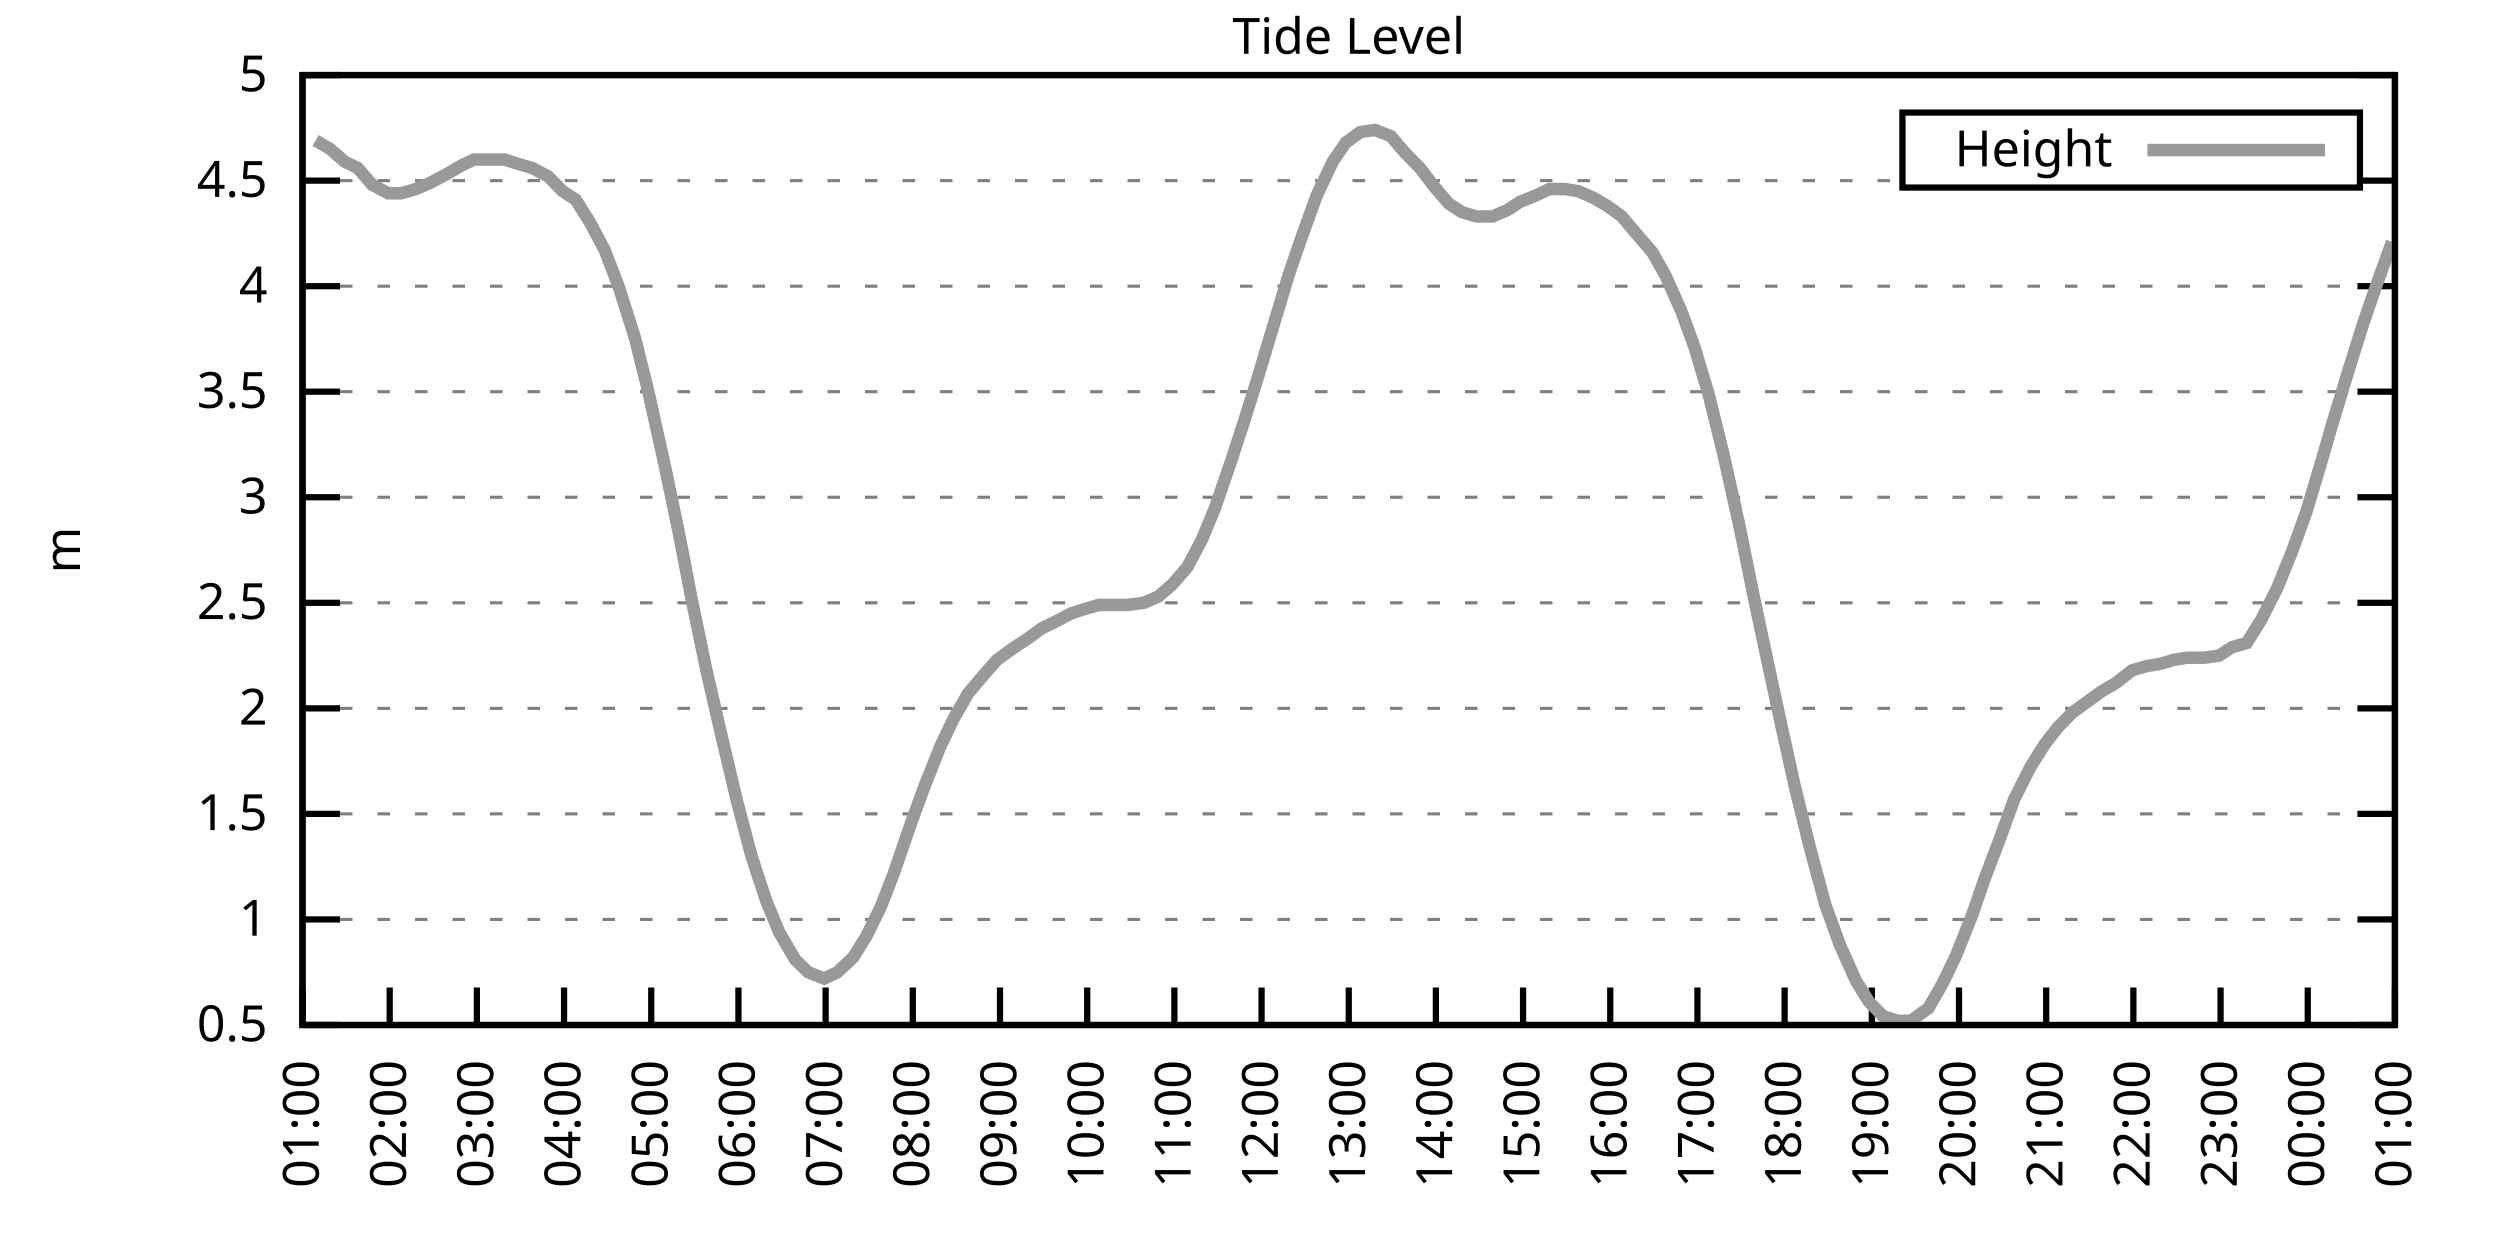
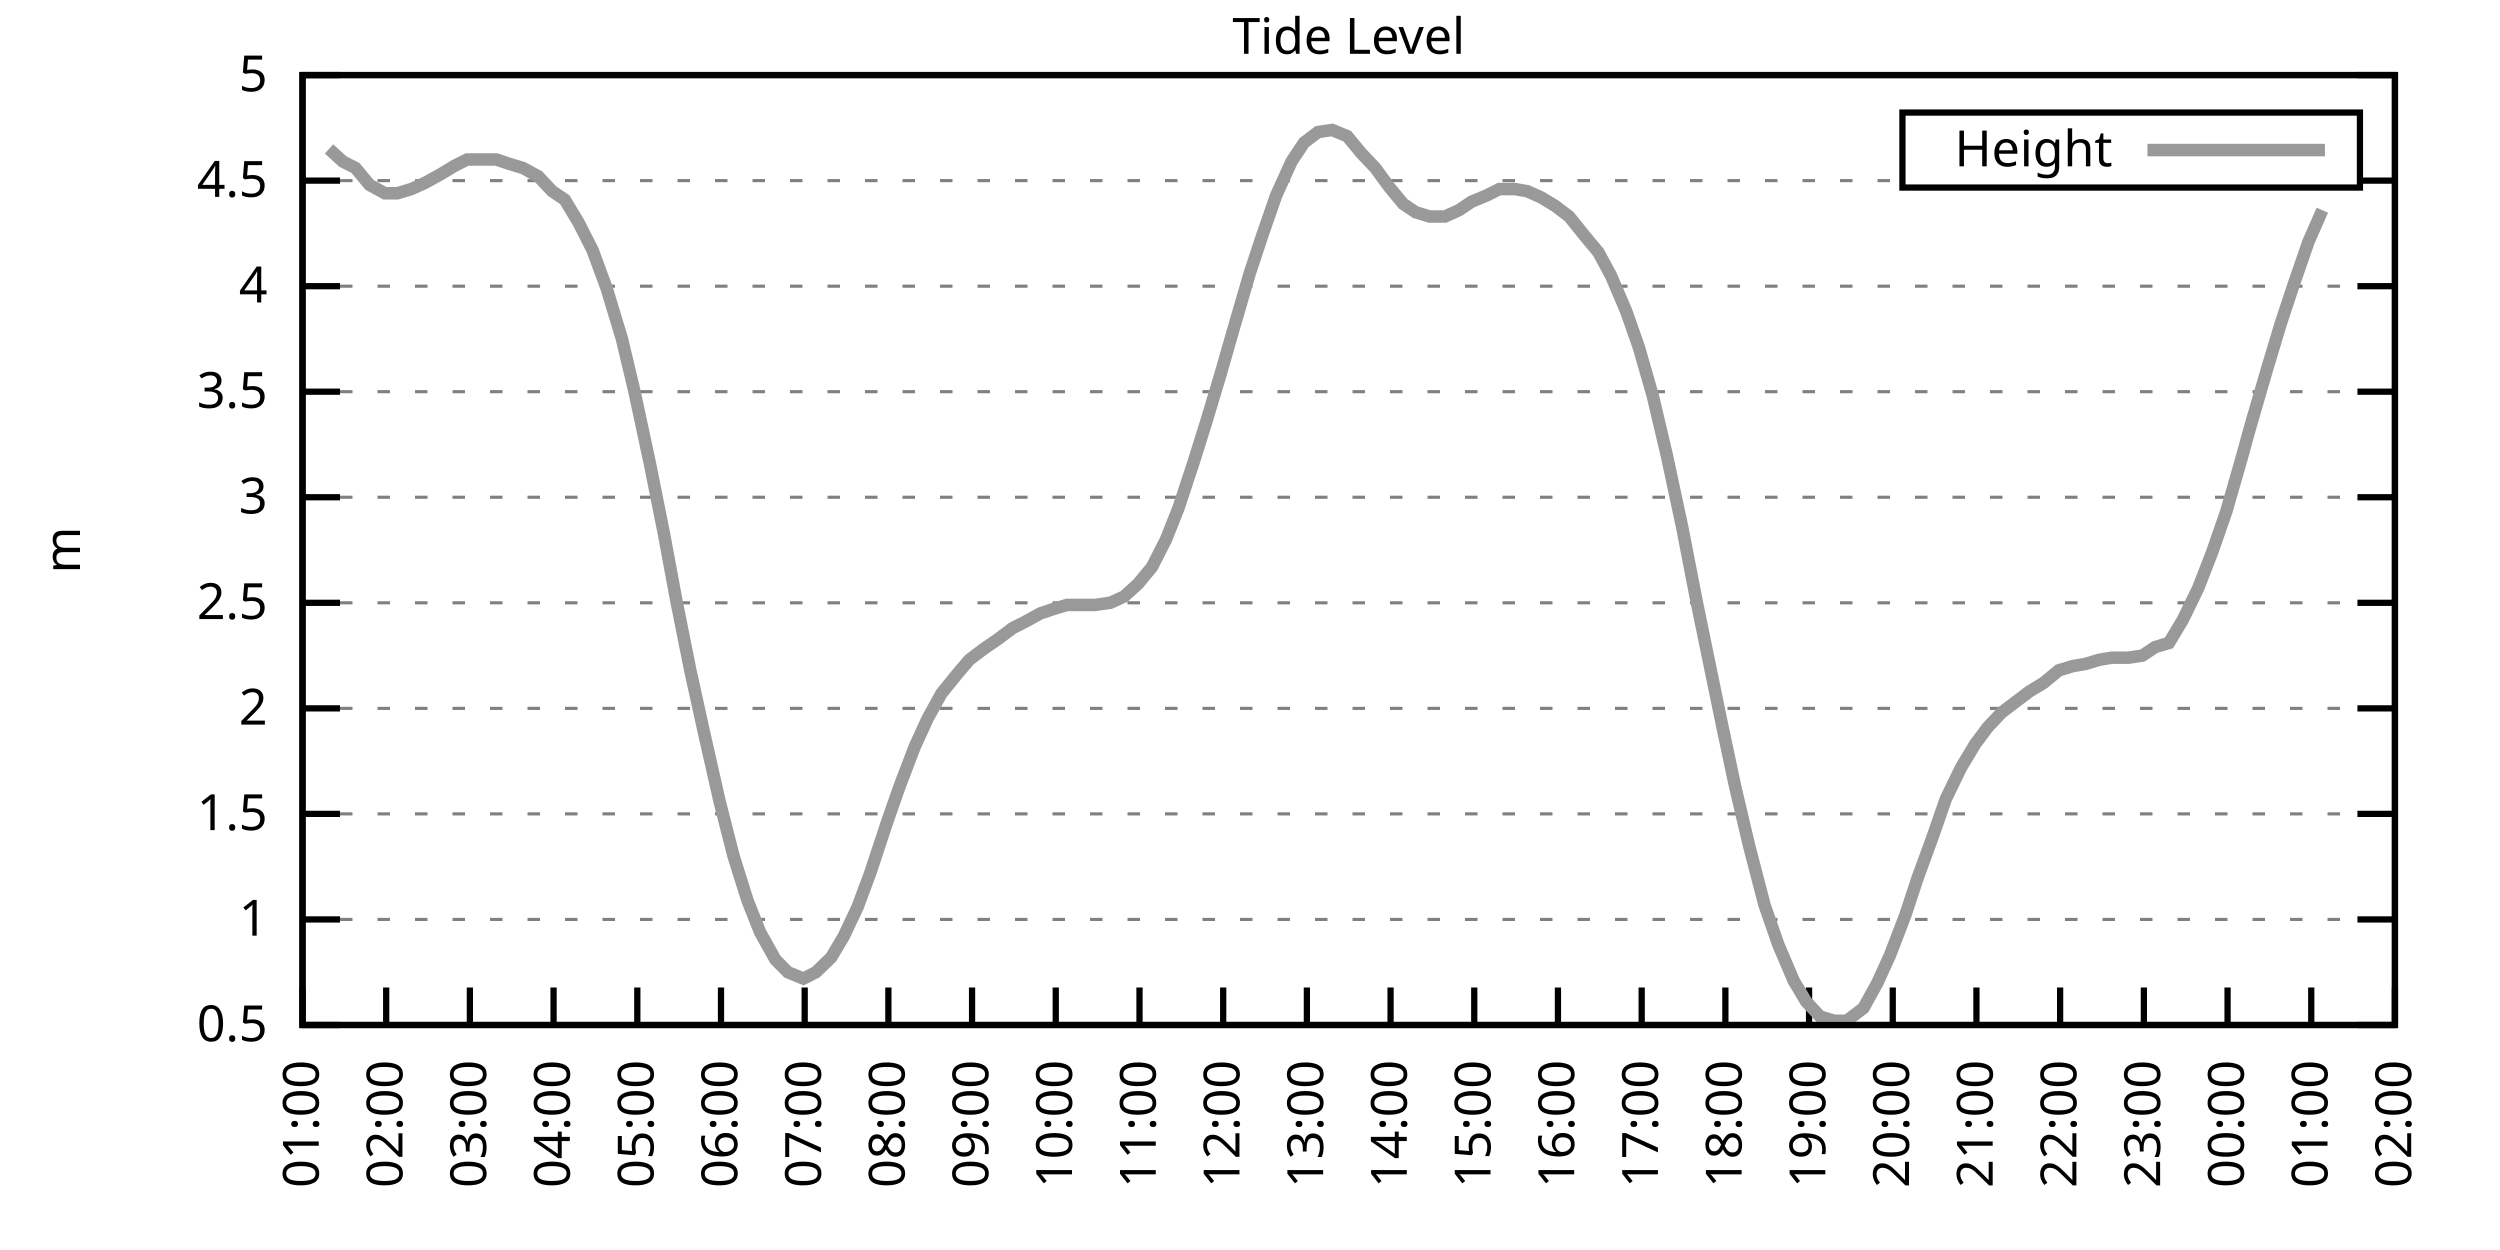
<svg xmlns="http://www.w3.org/2000/svg" xmlns:xlink="http://www.w3.org/1999/xlink" width="400" height="200" viewBox="0 0 400 200">
  <g id="gnuplot_canvas">
    <rect x="0" y="0" width="400" height="200" fill="none" />
    <defs>
      <circle id="gpDot" r="0.5" stroke-width="0.5" stroke="currentColor" />
      <path id="gpPt0" stroke-width="0.333" stroke="currentColor" d="M-1,0 h2 M0,-1 v2" />
      <path id="gpPt1" stroke-width="0.333" stroke="currentColor" d="M-1,-1 L1,1 M1,-1 L-1,1" />
      <path id="gpPt2" stroke-width="0.333" stroke="currentColor" d="M-1,0 L1,0 M0,-1 L0,1 M-1,-1 L1,1 M-1,1 L1,-1" />
      <rect id="gpPt3" stroke-width="0.333" stroke="currentColor" x="-1" y="-1" width="2" height="2" />
      <rect id="gpPt4" stroke-width="0.333" stroke="currentColor" fill="currentColor" x="-1" y="-1" width="2" height="2" />
      <circle id="gpPt5" stroke-width="0.333" stroke="currentColor" cx="0" cy="0" r="1" />
      <use xlink:href="#gpPt5" id="gpPt6" fill="currentColor" stroke="none" />
      <path id="gpPt7" stroke-width="0.333" stroke="currentColor" d="M0,-1.33 L-1.33,0.67 L1.33,0.67 z" />
      <use xlink:href="#gpPt7" id="gpPt8" fill="currentColor" stroke="none" />
      <use xlink:href="#gpPt7" id="gpPt9" stroke="currentColor" transform="rotate(180)" />
      <use xlink:href="#gpPt9" id="gpPt10" fill="currentColor" stroke="none" />
      <use xlink:href="#gpPt3" id="gpPt11" stroke="currentColor" transform="rotate(45)" />
      <use xlink:href="#gpPt11" id="gpPt12" fill="currentColor" stroke="none" />
      <path id="gpPt13" stroke-width="0.333" stroke="currentColor" d="M0,1.330 L1.265,0.411 L0.782,-1.067 L-0.782,-1.076 L-1.265,0.411 z" />
      <use xlink:href="#gpPt13" id="gpPt14" fill="currentColor" stroke="none" />
      <filter id="textbox" filterUnits="objectBoundingBox" x="0" y="0" height="1" width="1">
        <feFlood flood-color="white" flood-opacity="1" result="bgnd" />
        <feComposite in="SourceGraphic" in2="bgnd" operator="atop" />
      </filter>
      <filter id="greybox" filterUnits="objectBoundingBox" x="0" y="0" height="1" width="1">
        <feFlood flood-color="lightgrey" flood-opacity="1" result="grey" />
        <feComposite in="SourceGraphic" in2="grey" operator="atop" />
      </filter>
    </defs>
    <g fill="none" color="white" stroke="currentColor" stroke-width="1.00" stroke-linecap="butt" stroke-linejoin="miter">
</g>
    <g fill="none" color="black" stroke="currentColor" stroke-width="1.00" stroke-linecap="butt" stroke-linejoin="miter">
      <g stroke="none" shape-rendering="crispEdges">
        <polygon fill="rgb(255, 255, 255)" points="48.40,164.00 383.18,164.00 383.18,12.02 48.40,12.02 " />
      </g>
    </g>
    <g fill="none" color="black" stroke="currentColor" stroke-width="1.00" stroke-linecap="butt" stroke-linejoin="miter">
</g>
    <g fill="none" color="black" stroke="black" stroke-width="0.50" stroke-linecap="butt" stroke-linejoin="miter">
</g>
    <g fill="none" color="gray" stroke="currentColor" stroke-width="0.50" stroke-linecap="butt" stroke-linejoin="miter">
      <path stroke="gray" stroke-dasharray="2,4" class="gridline" d="M48.40,164.00 L383.19,164.00  " />
    </g>
    <g fill="none" color="gray" stroke="gray" stroke-width="1.00" stroke-linecap="butt" stroke-linejoin="miter">
</g>
    <g fill="none" color="black" stroke="currentColor" stroke-width="1.00" stroke-linecap="butt" stroke-linejoin="miter">
      <path stroke="black" d="M48.40,164.00 L54.40,164.00 M383.19,164.00 L377.19,164.00  " />
      <g transform="translate(42.80,166.60)" stroke="none" fill="black" font-family="Sans" font-size="8.00" text-anchor="end">
        <text>
          <tspan font-family="Sans"> 0.5</tspan>
        </text>
      </g>
    </g>
    <g fill="none" color="black" stroke="currentColor" stroke-width="1.00" stroke-linecap="butt" stroke-linejoin="miter">
</g>
    <g fill="none" color="black" stroke="black" stroke-width="0.50" stroke-linecap="butt" stroke-linejoin="miter">
</g>
    <g fill="none" color="gray" stroke="currentColor" stroke-width="0.50" stroke-linecap="butt" stroke-linejoin="miter">
      <path stroke="gray" stroke-dasharray="2,4" class="gridline" d="M48.40,147.11 L383.19,147.11  " />
    </g>
    <g fill="none" color="gray" stroke="gray" stroke-width="1.00" stroke-linecap="butt" stroke-linejoin="miter">
</g>
    <g fill="none" color="black" stroke="currentColor" stroke-width="1.00" stroke-linecap="butt" stroke-linejoin="miter">
      <path stroke="black" d="M48.40,147.11 L54.40,147.11 M383.19,147.11 L377.19,147.11  " />
      <g transform="translate(42.80,149.71)" stroke="none" fill="black" font-family="Sans" font-size="8.00" text-anchor="end">
        <text>
          <tspan font-family="Sans"> 1</tspan>
        </text>
      </g>
    </g>
    <g fill="none" color="black" stroke="currentColor" stroke-width="1.00" stroke-linecap="butt" stroke-linejoin="miter">
</g>
    <g fill="none" color="black" stroke="black" stroke-width="0.50" stroke-linecap="butt" stroke-linejoin="miter">
</g>
    <g fill="none" color="gray" stroke="currentColor" stroke-width="0.50" stroke-linecap="butt" stroke-linejoin="miter">
      <path stroke="gray" stroke-dasharray="2,4" class="gridline" d="M48.40,130.22 L383.19,130.22  " />
    </g>
    <g fill="none" color="gray" stroke="gray" stroke-width="1.00" stroke-linecap="butt" stroke-linejoin="miter">
</g>
    <g fill="none" color="black" stroke="currentColor" stroke-width="1.00" stroke-linecap="butt" stroke-linejoin="miter">
      <path stroke="black" d="M48.40,130.22 L54.40,130.22 M383.19,130.22 L377.19,130.22  " />
      <g transform="translate(42.80,132.82)" stroke="none" fill="black" font-family="Sans" font-size="8.00" text-anchor="end">
        <text>
          <tspan font-family="Sans"> 1.5</tspan>
        </text>
      </g>
    </g>
    <g fill="none" color="black" stroke="currentColor" stroke-width="1.00" stroke-linecap="butt" stroke-linejoin="miter">
</g>
    <g fill="none" color="black" stroke="black" stroke-width="0.50" stroke-linecap="butt" stroke-linejoin="miter">
</g>
    <g fill="none" color="gray" stroke="currentColor" stroke-width="0.50" stroke-linecap="butt" stroke-linejoin="miter">
      <path stroke="gray" stroke-dasharray="2,4" class="gridline" d="M48.40,113.34 L383.19,113.34  " />
    </g>
    <g fill="none" color="gray" stroke="gray" stroke-width="1.00" stroke-linecap="butt" stroke-linejoin="miter">
</g>
    <g fill="none" color="black" stroke="currentColor" stroke-width="1.00" stroke-linecap="butt" stroke-linejoin="miter">
      <path stroke="black" d="M48.40,113.34 L54.40,113.34 M383.19,113.34 L377.19,113.34  " />
      <g transform="translate(42.80,115.94)" stroke="none" fill="black" font-family="Sans" font-size="8.00" text-anchor="end">
        <text>
          <tspan font-family="Sans"> 2</tspan>
        </text>
      </g>
    </g>
    <g fill="none" color="black" stroke="currentColor" stroke-width="1.00" stroke-linecap="butt" stroke-linejoin="miter">
</g>
    <g fill="none" color="black" stroke="black" stroke-width="0.50" stroke-linecap="butt" stroke-linejoin="miter">
</g>
    <g fill="none" color="gray" stroke="currentColor" stroke-width="0.50" stroke-linecap="butt" stroke-linejoin="miter">
      <path stroke="gray" stroke-dasharray="2,4" class="gridline" d="M48.40,96.45 L383.19,96.45  " />
    </g>
    <g fill="none" color="gray" stroke="gray" stroke-width="1.00" stroke-linecap="butt" stroke-linejoin="miter">
</g>
    <g fill="none" color="black" stroke="currentColor" stroke-width="1.00" stroke-linecap="butt" stroke-linejoin="miter">
      <path stroke="black" d="M48.40,96.45 L54.40,96.45 M383.19,96.45 L377.19,96.45  " />
      <g transform="translate(42.80,99.05)" stroke="none" fill="black" font-family="Sans" font-size="8.00" text-anchor="end">
        <text>
          <tspan font-family="Sans"> 2.5</tspan>
        </text>
      </g>
    </g>
    <g fill="none" color="black" stroke="currentColor" stroke-width="1.00" stroke-linecap="butt" stroke-linejoin="miter">
</g>
    <g fill="none" color="black" stroke="black" stroke-width="0.50" stroke-linecap="butt" stroke-linejoin="miter">
</g>
    <g fill="none" color="gray" stroke="currentColor" stroke-width="0.50" stroke-linecap="butt" stroke-linejoin="miter">
      <path stroke="gray" stroke-dasharray="2,4" class="gridline" d="M48.40,79.56 L383.19,79.56  " />
    </g>
    <g fill="none" color="gray" stroke="gray" stroke-width="1.00" stroke-linecap="butt" stroke-linejoin="miter">
</g>
    <g fill="none" color="black" stroke="currentColor" stroke-width="1.00" stroke-linecap="butt" stroke-linejoin="miter">
      <path stroke="black" d="M48.40,79.56 L54.40,79.56 M383.19,79.56 L377.19,79.56  " />
      <g transform="translate(42.80,82.16)" stroke="none" fill="black" font-family="Sans" font-size="8.00" text-anchor="end">
        <text>
          <tspan font-family="Sans"> 3</tspan>
        </text>
      </g>
    </g>
    <g fill="none" color="black" stroke="currentColor" stroke-width="1.00" stroke-linecap="butt" stroke-linejoin="miter">
</g>
    <g fill="none" color="black" stroke="black" stroke-width="0.50" stroke-linecap="butt" stroke-linejoin="miter">
</g>
    <g fill="none" color="gray" stroke="currentColor" stroke-width="0.50" stroke-linecap="butt" stroke-linejoin="miter">
      <path stroke="gray" stroke-dasharray="2,4" class="gridline" d="M48.40,62.67 L383.19,62.67  " />
    </g>
    <g fill="none" color="gray" stroke="gray" stroke-width="1.00" stroke-linecap="butt" stroke-linejoin="miter">
</g>
    <g fill="none" color="black" stroke="currentColor" stroke-width="1.00" stroke-linecap="butt" stroke-linejoin="miter">
      <path stroke="black" d="M48.40,62.67 L54.40,62.67 M383.19,62.67 L377.19,62.67  " />
      <g transform="translate(42.80,65.27)" stroke="none" fill="black" font-family="Sans" font-size="8.00" text-anchor="end">
        <text>
          <tspan font-family="Sans"> 3.5</tspan>
        </text>
      </g>
    </g>
    <g fill="none" color="black" stroke="currentColor" stroke-width="1.00" stroke-linecap="butt" stroke-linejoin="miter">
</g>
    <g fill="none" color="black" stroke="black" stroke-width="0.50" stroke-linecap="butt" stroke-linejoin="miter">
</g>
    <g fill="none" color="gray" stroke="currentColor" stroke-width="0.50" stroke-linecap="butt" stroke-linejoin="miter">
      <path stroke="gray" stroke-dasharray="2,4" class="gridline" d="M48.40,45.79 L383.19,45.79  " />
    </g>
    <g fill="none" color="gray" stroke="gray" stroke-width="1.00" stroke-linecap="butt" stroke-linejoin="miter">
</g>
    <g fill="none" color="black" stroke="currentColor" stroke-width="1.00" stroke-linecap="butt" stroke-linejoin="miter">
      <path stroke="black" d="M48.40,45.79 L54.40,45.79 M383.19,45.79 L377.19,45.79  " />
      <g transform="translate(42.80,48.39)" stroke="none" fill="black" font-family="Sans" font-size="8.00" text-anchor="end">
        <text>
          <tspan font-family="Sans"> 4</tspan>
        </text>
      </g>
    </g>
    <g fill="none" color="black" stroke="currentColor" stroke-width="1.00" stroke-linecap="butt" stroke-linejoin="miter">
</g>
    <g fill="none" color="black" stroke="black" stroke-width="0.50" stroke-linecap="butt" stroke-linejoin="miter">
</g>
    <g fill="none" color="gray" stroke="currentColor" stroke-width="0.50" stroke-linecap="butt" stroke-linejoin="miter">
      <path stroke="gray" stroke-dasharray="2,4" class="gridline" d="M48.40,28.90 L304.39,28.90 M377.59,28.90 L383.19,28.90  " />
    </g>
    <g fill="none" color="gray" stroke="gray" stroke-width="1.00" stroke-linecap="butt" stroke-linejoin="miter">
</g>
    <g fill="none" color="black" stroke="currentColor" stroke-width="1.00" stroke-linecap="butt" stroke-linejoin="miter">
      <path stroke="black" d="M48.40,28.90 L54.40,28.90 M383.19,28.90 L377.19,28.90  " />
      <g transform="translate(42.80,31.50)" stroke="none" fill="black" font-family="Sans" font-size="8.00" text-anchor="end">
        <text>
          <tspan font-family="Sans"> 4.5</tspan>
        </text>
      </g>
    </g>
    <g fill="none" color="black" stroke="currentColor" stroke-width="1.00" stroke-linecap="butt" stroke-linejoin="miter">
</g>
    <g fill="none" color="black" stroke="black" stroke-width="0.50" stroke-linecap="butt" stroke-linejoin="miter">
</g>
    <g fill="none" color="gray" stroke="currentColor" stroke-width="0.50" stroke-linecap="butt" stroke-linejoin="miter">
      <path stroke="gray" stroke-dasharray="2,4" class="gridline" d="M48.40,12.01 L383.19,12.01  " />
    </g>
    <g fill="none" color="gray" stroke="gray" stroke-width="1.00" stroke-linecap="butt" stroke-linejoin="miter">
</g>
    <g fill="none" color="black" stroke="currentColor" stroke-width="1.00" stroke-linecap="butt" stroke-linejoin="miter">
      <path stroke="black" d="M48.40,12.01 L54.40,12.01 M383.19,12.01 L377.19,12.01  " />
      <g transform="translate(42.80,14.61)" stroke="none" fill="black" font-family="Sans" font-size="8.00" text-anchor="end">
        <text>
          <tspan font-family="Sans"> 5</tspan>
        </text>
      </g>
    </g>
    <g fill="none" color="black" stroke="currentColor" stroke-width="1.00" stroke-linecap="butt" stroke-linejoin="miter">
      <path stroke="black" d="M48.40,164.00 L48.40,158.00  " />
      <g transform="translate(51.00,169.60) rotate(270.00)" stroke="none" fill="black" font-family="Sans" font-size="8.00" text-anchor="end">
        <text>
          <tspan font-family="Sans">01:00</tspan>
        </text>
      </g>
    </g>
    <g fill="none" color="black" stroke="currentColor" stroke-width="1.00" stroke-linecap="butt" stroke-linejoin="miter">
-       <path stroke="black" d="M62.35,164.00 L62.35,158.00  " />
-       <g transform="translate(64.95,169.60) rotate(270.00)" stroke="none" fill="black" font-family="Sans" font-size="8.00" text-anchor="end">
+       <path stroke="black" d="M61.79,164.00 L61.79,158.00  " />
+       <g transform="translate(64.39,169.60) rotate(270.00)" stroke="none" fill="black" font-family="Sans" font-size="8.00" text-anchor="end">
        <text>
          <tspan font-family="Sans">02:00</tspan>
        </text>
      </g>
    </g>
    <g fill="none" color="black" stroke="currentColor" stroke-width="1.00" stroke-linecap="butt" stroke-linejoin="miter">
-       <path stroke="black" d="M76.30,164.00 L76.30,158.00  " />
-       <g transform="translate(78.90,169.60) rotate(270.00)" stroke="none" fill="black" font-family="Sans" font-size="8.00" text-anchor="end">
+       <path stroke="black" d="M75.18,164.00 L75.18,158.00  " />
+       <g transform="translate(77.78,169.60) rotate(270.00)" stroke="none" fill="black" font-family="Sans" font-size="8.00" text-anchor="end">
        <text>
          <tspan font-family="Sans">03:00</tspan>
        </text>
      </g>
    </g>
    <g fill="none" color="black" stroke="currentColor" stroke-width="1.00" stroke-linecap="butt" stroke-linejoin="miter">
-       <path stroke="black" d="M90.25,164.00 L90.25,158.00  " />
-       <g transform="translate(92.85,169.60) rotate(270.00)" stroke="none" fill="black" font-family="Sans" font-size="8.00" text-anchor="end">
+       <path stroke="black" d="M88.57,164.00 L88.57,158.00  " />
+       <g transform="translate(91.17,169.60) rotate(270.00)" stroke="none" fill="black" font-family="Sans" font-size="8.00" text-anchor="end">
        <text>
          <tspan font-family="Sans">04:00</tspan>
        </text>
      </g>
    </g>
    <g fill="none" color="black" stroke="currentColor" stroke-width="1.00" stroke-linecap="butt" stroke-linejoin="miter">
-       <path stroke="black" d="M104.20,164.00 L104.20,158.00  " />
-       <g transform="translate(106.80,169.60) rotate(270.00)" stroke="none" fill="black" font-family="Sans" font-size="8.00" text-anchor="end">
+       <path stroke="black" d="M101.97,164.00 L101.97,158.00  " />
+       <g transform="translate(104.57,169.60) rotate(270.00)" stroke="none" fill="black" font-family="Sans" font-size="8.00" text-anchor="end">
        <text>
          <tspan font-family="Sans">05:00</tspan>
        </text>
      </g>
    </g>
    <g fill="none" color="black" stroke="currentColor" stroke-width="1.00" stroke-linecap="butt" stroke-linejoin="miter">
-       <path stroke="black" d="M118.15,164.00 L118.15,158.00  " />
-       <g transform="translate(120.75,169.60) rotate(270.00)" stroke="none" fill="black" font-family="Sans" font-size="8.00" text-anchor="end">
+       <path stroke="black" d="M115.36,164.00 L115.36,158.00  " />
+       <g transform="translate(117.96,169.60) rotate(270.00)" stroke="none" fill="black" font-family="Sans" font-size="8.00" text-anchor="end">
        <text>
          <tspan font-family="Sans">06:00</tspan>
        </text>
      </g>
    </g>
    <g fill="none" color="black" stroke="currentColor" stroke-width="1.00" stroke-linecap="butt" stroke-linejoin="miter">
-       <path stroke="black" d="M132.10,164.00 L132.10,158.00  " />
-       <g transform="translate(134.70,169.60) rotate(270.00)" stroke="none" fill="black" font-family="Sans" font-size="8.00" text-anchor="end">
+       <path stroke="black" d="M128.75,164.00 L128.75,158.00  " />
+       <g transform="translate(131.35,169.60) rotate(270.00)" stroke="none" fill="black" font-family="Sans" font-size="8.00" text-anchor="end">
        <text>
          <tspan font-family="Sans">07:00</tspan>
        </text>
      </g>
    </g>
    <g fill="none" color="black" stroke="currentColor" stroke-width="1.00" stroke-linecap="butt" stroke-linejoin="miter">
-       <path stroke="black" d="M146.05,164.00 L146.05,158.00  " />
-       <g transform="translate(148.65,169.60) rotate(270.00)" stroke="none" fill="black" font-family="Sans" font-size="8.00" text-anchor="end">
+       <path stroke="black" d="M142.14,164.00 L142.14,158.00  " />
+       <g transform="translate(144.74,169.60) rotate(270.00)" stroke="none" fill="black" font-family="Sans" font-size="8.00" text-anchor="end">
        <text>
          <tspan font-family="Sans">08:00</tspan>
        </text>
      </g>
    </g>
    <g fill="none" color="black" stroke="currentColor" stroke-width="1.00" stroke-linecap="butt" stroke-linejoin="miter">
-       <path stroke="black" d="M160.00,164.00 L160.00,158.00  " />
-       <g transform="translate(162.60,169.60) rotate(270.00)" stroke="none" fill="black" font-family="Sans" font-size="8.00" text-anchor="end">
+       <path stroke="black" d="M155.53,164.00 L155.53,158.00  " />
+       <g transform="translate(158.13,169.60) rotate(270.00)" stroke="none" fill="black" font-family="Sans" font-size="8.00" text-anchor="end">
        <text>
          <tspan font-family="Sans">09:00</tspan>
        </text>
      </g>
    </g>
    <g fill="none" color="black" stroke="currentColor" stroke-width="1.00" stroke-linecap="butt" stroke-linejoin="miter">
-       <path stroke="black" d="M173.95,164.00 L173.95,158.00  " />
-       <g transform="translate(176.55,169.60) rotate(270.00)" stroke="none" fill="black" font-family="Sans" font-size="8.00" text-anchor="end">
+       <path stroke="black" d="M168.92,164.00 L168.92,158.00  " />
+       <g transform="translate(171.52,169.60) rotate(270.00)" stroke="none" fill="black" font-family="Sans" font-size="8.00" text-anchor="end">
        <text>
          <tspan font-family="Sans">10:00</tspan>
        </text>
      </g>
    </g>
    <g fill="none" color="black" stroke="currentColor" stroke-width="1.00" stroke-linecap="butt" stroke-linejoin="miter">
-       <path stroke="black" d="M187.90,164.00 L187.90,158.00  " />
-       <g transform="translate(190.50,169.60) rotate(270.00)" stroke="none" fill="black" font-family="Sans" font-size="8.00" text-anchor="end">
+       <path stroke="black" d="M182.32,164.00 L182.32,158.00  " />
+       <g transform="translate(184.92,169.60) rotate(270.00)" stroke="none" fill="black" font-family="Sans" font-size="8.00" text-anchor="end">
        <text>
          <tspan font-family="Sans">11:00</tspan>
        </text>
      </g>
    </g>
    <g fill="none" color="black" stroke="currentColor" stroke-width="1.00" stroke-linecap="butt" stroke-linejoin="miter">
-       <path stroke="black" d="M201.85,164.00 L201.85,158.00  " />
-       <g transform="translate(204.45,169.60) rotate(270.00)" stroke="none" fill="black" font-family="Sans" font-size="8.00" text-anchor="end">
+       <path stroke="black" d="M195.71,164.00 L195.71,158.00  " />
+       <g transform="translate(198.31,169.60) rotate(270.00)" stroke="none" fill="black" font-family="Sans" font-size="8.00" text-anchor="end">
        <text>
          <tspan font-family="Sans">12:00</tspan>
        </text>
      </g>
    </g>
    <g fill="none" color="black" stroke="currentColor" stroke-width="1.00" stroke-linecap="butt" stroke-linejoin="miter">
-       <path stroke="black" d="M215.80,164.00 L215.80,158.00  " />
-       <g transform="translate(218.40,169.60) rotate(270.00)" stroke="none" fill="black" font-family="Sans" font-size="8.00" text-anchor="end">
+       <path stroke="black" d="M209.10,164.00 L209.10,158.00  " />
+       <g transform="translate(211.70,169.60) rotate(270.00)" stroke="none" fill="black" font-family="Sans" font-size="8.00" text-anchor="end">
        <text>
          <tspan font-family="Sans">13:00</tspan>
        </text>
      </g>
    </g>
    <g fill="none" color="black" stroke="currentColor" stroke-width="1.00" stroke-linecap="butt" stroke-linejoin="miter">
-       <path stroke="black" d="M229.74,164.00 L229.74,158.00  " />
-       <g transform="translate(232.34,169.60) rotate(270.00)" stroke="none" fill="black" font-family="Sans" font-size="8.00" text-anchor="end">
+       <path stroke="black" d="M222.49,164.00 L222.49,158.00  " />
+       <g transform="translate(225.09,169.60) rotate(270.00)" stroke="none" fill="black" font-family="Sans" font-size="8.00" text-anchor="end">
        <text>
          <tspan font-family="Sans">14:00</tspan>
        </text>
      </g>
    </g>
    <g fill="none" color="black" stroke="currentColor" stroke-width="1.00" stroke-linecap="butt" stroke-linejoin="miter">
-       <path stroke="black" d="M243.69,164.00 L243.69,158.00  " />
-       <g transform="translate(246.29,169.60) rotate(270.00)" stroke="none" fill="black" font-family="Sans" font-size="8.00" text-anchor="end">
+       <path stroke="black" d="M235.88,164.00 L235.88,158.00  " />
+       <g transform="translate(238.48,169.60) rotate(270.00)" stroke="none" fill="black" font-family="Sans" font-size="8.00" text-anchor="end">
        <text>
          <tspan font-family="Sans">15:00</tspan>
        </text>
      </g>
    </g>
    <g fill="none" color="black" stroke="currentColor" stroke-width="1.00" stroke-linecap="butt" stroke-linejoin="miter">
-       <path stroke="black" d="M257.64,164.00 L257.64,158.00  " />
-       <g transform="translate(260.24,169.60) rotate(270.00)" stroke="none" fill="black" font-family="Sans" font-size="8.00" text-anchor="end">
+       <path stroke="black" d="M249.27,164.00 L249.27,158.00  " />
+       <g transform="translate(251.87,169.60) rotate(270.00)" stroke="none" fill="black" font-family="Sans" font-size="8.00" text-anchor="end">
        <text>
          <tspan font-family="Sans">16:00</tspan>
        </text>
      </g>
    </g>
    <g fill="none" color="black" stroke="currentColor" stroke-width="1.00" stroke-linecap="butt" stroke-linejoin="miter">
-       <path stroke="black" d="M271.59,164.00 L271.59,158.00  " />
-       <g transform="translate(274.19,169.60) rotate(270.00)" stroke="none" fill="black" font-family="Sans" font-size="8.00" text-anchor="end">
+       <path stroke="black" d="M262.67,164.00 L262.67,158.00  " />
+       <g transform="translate(265.27,169.60) rotate(270.00)" stroke="none" fill="black" font-family="Sans" font-size="8.00" text-anchor="end">
        <text>
          <tspan font-family="Sans">17:00</tspan>
        </text>
      </g>
    </g>
    <g fill="none" color="black" stroke="currentColor" stroke-width="1.00" stroke-linecap="butt" stroke-linejoin="miter">
-       <path stroke="black" d="M285.54,164.00 L285.54,158.00  " />
-       <g transform="translate(288.14,169.60) rotate(270.00)" stroke="none" fill="black" font-family="Sans" font-size="8.00" text-anchor="end">
+       <path stroke="black" d="M276.06,164.00 L276.06,158.00  " />
+       <g transform="translate(278.66,169.60) rotate(270.00)" stroke="none" fill="black" font-family="Sans" font-size="8.00" text-anchor="end">
        <text>
          <tspan font-family="Sans">18:00</tspan>
        </text>
      </g>
    </g>
    <g fill="none" color="black" stroke="currentColor" stroke-width="1.00" stroke-linecap="butt" stroke-linejoin="miter">
-       <path stroke="black" d="M299.49,164.00 L299.49,158.00  " />
-       <g transform="translate(302.09,169.60) rotate(270.00)" stroke="none" fill="black" font-family="Sans" font-size="8.00" text-anchor="end">
+       <path stroke="black" d="M289.45,164.00 L289.45,158.00  " />
+       <g transform="translate(292.05,169.60) rotate(270.00)" stroke="none" fill="black" font-family="Sans" font-size="8.00" text-anchor="end">
        <text>
          <tspan font-family="Sans">19:00</tspan>
        </text>
      </g>
    </g>
    <g fill="none" color="black" stroke="currentColor" stroke-width="1.00" stroke-linecap="butt" stroke-linejoin="miter">
-       <path stroke="black" d="M313.44,164.00 L313.44,158.00  " />
-       <g transform="translate(316.04,169.60) rotate(270.00)" stroke="none" fill="black" font-family="Sans" font-size="8.00" text-anchor="end">
+       <path stroke="black" d="M302.84,164.00 L302.84,158.00  " />
+       <g transform="translate(305.44,169.60) rotate(270.00)" stroke="none" fill="black" font-family="Sans" font-size="8.00" text-anchor="end">
        <text>
          <tspan font-family="Sans">20:00</tspan>
        </text>
      </g>
    </g>
    <g fill="none" color="black" stroke="currentColor" stroke-width="1.00" stroke-linecap="butt" stroke-linejoin="miter">
-       <path stroke="black" d="M327.39,164.00 L327.39,158.00  " />
-       <g transform="translate(329.99,169.60) rotate(270.00)" stroke="none" fill="black" font-family="Sans" font-size="8.00" text-anchor="end">
+       <path stroke="black" d="M316.23,164.00 L316.23,158.00  " />
+       <g transform="translate(318.83,169.60) rotate(270.00)" stroke="none" fill="black" font-family="Sans" font-size="8.00" text-anchor="end">
        <text>
          <tspan font-family="Sans">21:00</tspan>
        </text>
      </g>
    </g>
    <g fill="none" color="black" stroke="currentColor" stroke-width="1.00" stroke-linecap="butt" stroke-linejoin="miter">
-       <path stroke="black" d="M341.34,164.00 L341.34,158.00  " />
-       <g transform="translate(343.94,169.60) rotate(270.00)" stroke="none" fill="black" font-family="Sans" font-size="8.00" text-anchor="end">
+       <path stroke="black" d="M329.62,164.00 L329.62,158.00  " />
+       <g transform="translate(332.22,169.60) rotate(270.00)" stroke="none" fill="black" font-family="Sans" font-size="8.00" text-anchor="end">
        <text>
          <tspan font-family="Sans">22:00</tspan>
        </text>
      </g>
    </g>
    <g fill="none" color="black" stroke="currentColor" stroke-width="1.00" stroke-linecap="butt" stroke-linejoin="miter">
-       <path stroke="black" d="M355.29,164.00 L355.29,158.00  " />
-       <g transform="translate(357.89,169.60) rotate(270.00)" stroke="none" fill="black" font-family="Sans" font-size="8.00" text-anchor="end">
+       <path stroke="black" d="M343.02,164.00 L343.02,158.00  " />
+       <g transform="translate(345.62,169.60) rotate(270.00)" stroke="none" fill="black" font-family="Sans" font-size="8.00" text-anchor="end">
        <text>
          <tspan font-family="Sans">23:00</tspan>
        </text>
      </g>
    </g>
    <g fill="none" color="black" stroke="currentColor" stroke-width="1.00" stroke-linecap="butt" stroke-linejoin="miter">
-       <path stroke="black" d="M369.24,164.00 L369.24,158.00  " />
-       <g transform="translate(371.84,169.60) rotate(270.00)" stroke="none" fill="black" font-family="Sans" font-size="8.00" text-anchor="end">
+       <path stroke="black" d="M356.41,164.00 L356.41,158.00  " />
+       <g transform="translate(359.01,169.60) rotate(270.00)" stroke="none" fill="black" font-family="Sans" font-size="8.00" text-anchor="end">
        <text>
          <tspan font-family="Sans">00:00</tspan>
+         </text>
+       </g>
+     </g>
+     <g fill="none" color="black" stroke="currentColor" stroke-width="1.00" stroke-linecap="butt" stroke-linejoin="miter">
+       <path stroke="black" d="M369.80,164.00 L369.80,158.00  " />
+       <g transform="translate(372.40,169.60) rotate(270.00)" stroke="none" fill="black" font-family="Sans" font-size="8.00" text-anchor="end">
+         <text>
+           <tspan font-family="Sans">01:00</tspan>
        </text>
      </g>
    </g>
    <g fill="none" color="black" stroke="currentColor" stroke-width="1.00" stroke-linecap="butt" stroke-linejoin="miter">
      <path stroke="black" d="M383.19,164.00 L383.19,158.00  " />
      <g transform="translate(385.79,169.60) rotate(270.00)" stroke="none" fill="black" font-family="Sans" font-size="8.00" text-anchor="end">
        <text>
-           <tspan font-family="Sans">01:00</tspan>
+           <tspan font-family="Sans">02:00</tspan>
        </text>
      </g>
    </g>
    <g fill="none" color="black" stroke="currentColor" stroke-width="1.00" stroke-linecap="butt" stroke-linejoin="miter">
</g>
    <g fill="none" color="black" stroke="currentColor" stroke-width="1.00" stroke-linecap="butt" stroke-linejoin="miter">
      <path stroke="black" d="M48.40,12.01 L48.40,164.00 L383.19,164.00 L383.19,12.01 L48.40,12.01 Z  " />
    </g>
    <g fill="none" color="black" stroke="currentColor" stroke-width="1.00" stroke-linecap="butt" stroke-linejoin="miter">
</g>
    <g fill="none" color="black" stroke="currentColor" stroke-width="1.00" stroke-linecap="butt" stroke-linejoin="miter">
      <path stroke="black" d="M304.39,30.01 L304.39,18.01 L377.59,18.01 L377.59,30.01 L304.39,30.01 Z  " />
    </g>
    <g id="Tide_level_plot_1">
      <g fill="none" color="white" stroke="black" stroke-width="2.00" stroke-linecap="butt" stroke-linejoin="miter">
</g>
      <g fill="none" color="black" stroke="currentColor" stroke-width="2.00" stroke-linecap="butt" stroke-linejoin="miter">
        <g transform="translate(337.99,26.61)" stroke="none" fill="black" font-family="Sans" font-size="8.00" text-anchor="end">
          <text>
            <tspan font-family="Sans">Height</tspan>
          </text>
        </g>
      </g>
      <g fill="none" color="black" stroke="currentColor" stroke-width="2.00" stroke-linecap="butt" stroke-linejoin="miter">
-         <path stroke="rgb(153, 153, 153)" d="M343.59,24.01 L371.99,24.01 M50.49,22.48 L52.82,23.83 L55.14,25.86 L57.23,26.87 L59.56,29.57 L62.12,30.92   L64.21,30.92 L66.53,30.25 L68.86,29.24 L71.42,27.88 L73.74,26.53 L75.83,25.52 L78.39,25.52 L80.72,25.52   L82.81,26.20 L85.13,26.87 L87.69,28.22 L90.02,30.59 L92.11,31.94 L94.43,35.65 L96.76,40.04 L99.08,46.12   L101.64,54.23 L103.73,62.67 L106.29,74.16 L108.62,85.30 L110.71,96.11 L113.03,107.26 L115.36,117.39 L117.92,128.20   L120.24,136.98 L122.57,144.07 L124.66,149.14 L127.22,153.53 L129.31,155.56 L131.87,156.57 L133.96,155.56 L136.51,153.19   L138.61,149.81 L140.93,145.09 L143.02,139.68 L145.81,131.58 L147.91,125.83 L150.46,119.42 L152.56,115.03 L154.88,110.97   L157.44,107.93 L159.53,105.57 L161.86,103.88 L164.41,102.19 L166.74,100.50 L168.83,99.49 L171.39,98.14 L173.48,97.46   L175.81,96.79 L178.13,96.79 L180.46,96.79 L183.01,96.45 L185.34,95.44 L187.66,93.41 L189.99,90.71 L192.31,86.32   L194.41,81.25 L196.96,73.82 L199.06,67.40 L201.38,59.97 L203.71,52.20 L206.26,43.76 L208.36,37.68 L210.68,31.26   L213.24,25.86 L215.33,22.82 L217.65,21.13 L219.98,20.79 L222.54,21.80 L224.86,24.51 L227.19,26.87 L229.51,29.91   L231.84,32.61 L233.93,33.96 L236.25,34.64 L238.81,34.64 L241.14,33.63 L243.23,32.28 L245.79,31.26 L247.88,30.25   L250.44,30.25 L252.53,30.59 L254.85,31.60 L257.18,32.95 L259.50,34.64 L262.06,37.68 L264.39,40.38 L266.48,44.10   L269.04,49.84 L271.13,55.58 L273.45,63.35 L275.78,72.81 L278.34,84.29 L280.66,95.77 L282.75,105.57 L285.08,116.38   L287.17,125.83 L289.50,135.29 L292.05,144.75 L294.38,151.17 L296.94,156.91 L299.03,160.28 L301.35,162.65 L303.68,163.32   L305.77,163.32 L308.56,161.30 L310.88,157.24 L312.98,152.85 L315.53,146.44 L317.63,140.36 L319.95,134.28 L322.28,127.86   L324.83,122.79 L327.16,119.08 L329.25,116.38 L331.58,114.01 L333.90,112.32 L336.23,110.63 L338.55,109.28 L341.11,107.26   L343.43,106.58 L345.53,106.24 L347.85,105.57 L349.94,105.23 L352.73,105.23 L355.06,104.89 L357.15,103.54 L359.48,102.87   L361.80,99.15 L364.36,94.08 L366.68,88.34 L369.01,81.93 L371.33,74.16 L373.19,67.74 L375.75,59.30 L378.08,51.87   L380.17,45.79 L382.73,38.69  " />
+         <path stroke="rgb(153, 153, 153)" d="M343.59,24.01 L371.99,24.01 M52.64,23.83 L54.87,25.86 L56.88,26.87 L59.11,29.57 L61.57,30.92 L63.58,30.92   L65.81,30.25 L68.04,29.24 L70.50,27.88 L72.73,26.53 L74.74,25.52 L77.19,25.52 L79.42,25.52 L81.43,26.20   L83.66,26.87 L86.12,28.22 L88.35,30.59 L90.36,31.94 L92.59,35.65 L94.82,40.04 L97.06,46.12 L99.51,54.23   L101.52,62.67 L103.98,74.16 L106.21,85.30 L108.22,96.11 L110.45,107.26 L112.68,117.39 L115.13,128.20 L117.37,136.98   L119.60,144.07 L121.61,149.14 L124.06,153.53 L126.07,155.56 L128.53,156.57 L130.54,155.56 L132.99,153.19 L135.00,149.81   L137.23,145.09 L139.24,139.68 L141.92,131.58 L143.93,125.83 L146.38,119.42 L148.39,115.03 L150.62,110.97 L153.08,107.93   L155.09,105.57 L157.32,103.88 L159.77,102.19 L162.01,100.50 L164.01,99.49 L166.47,98.14 L168.48,97.46 L170.71,96.79   L172.94,96.79 L175.17,96.79 L177.63,96.45 L179.86,95.44 L182.09,93.41 L184.32,90.71 L186.56,86.32 L188.57,81.25   L191.02,73.82 L193.03,67.40 L195.26,59.97 L197.49,52.20 L199.95,43.76 L201.96,37.68 L204.19,31.26 L206.64,25.86   L208.65,22.82 L210.88,21.13 L213.12,20.79 L215.57,21.80 L217.80,24.51 L220.04,26.87 L222.27,29.91 L224.50,32.61   L226.51,33.96 L228.74,34.64 L231.20,34.64 L233.43,33.63 L235.44,32.28 L237.89,31.26 L239.90,30.25 L242.36,30.25   L244.36,30.59 L246.60,31.60 L248.83,32.95 L251.06,34.64 L253.51,37.68 L255.75,40.38 L257.76,44.10 L260.21,49.84   L262.22,55.58 L264.45,63.35 L266.68,72.81 L269.14,84.29 L271.37,95.77 L273.38,105.57 L275.61,116.38 L277.62,125.83   L279.85,135.29 L282.31,144.75 L284.54,151.17 L286.99,156.91 L289.00,160.28 L291.23,162.65 L293.47,163.32 L295.48,163.32   L298.15,161.30 L300.39,157.24 L302.39,152.85 L304.85,146.44 L306.86,140.36 L309.09,134.28 L311.32,127.86 L313.78,122.79   L316.01,119.08 L318.02,116.38 L320.25,114.01 L322.48,112.32 L324.71,110.63 L326.95,109.28 L329.40,107.26 L331.63,106.58   L333.64,106.24 L335.87,105.57 L337.88,105.23 L340.56,105.23 L342.79,104.89 L344.80,103.54 L347.03,102.87 L349.26,99.15   L351.72,94.08 L353.95,88.34 L356.18,81.93 L358.42,74.16 L360.20,67.74 L362.66,59.30 L364.89,51.87 L366.90,45.79   L369.35,38.69 L371.58,33.63  " />
      </g>
    </g>
    <g fill="none" color="black" stroke="currentColor" stroke-width="2.00" stroke-linecap="butt" stroke-linejoin="miter">
</g>
    <g fill="none" color="black" stroke="black" stroke-width="1.00" stroke-linecap="butt" stroke-linejoin="miter">
</g>
    <g fill="none" color="black" stroke="currentColor" stroke-width="1.00" stroke-linecap="butt" stroke-linejoin="miter">
      <path stroke="black" d="M48.40,12.01 L48.40,164.00 L383.19,164.00 L383.19,12.01 L48.40,12.01 Z  " />
      <g transform="translate(12.80,88.01) rotate(270.00)" stroke="none" fill="black" font-family="Sans" font-size="8.00" text-anchor="middle">
        <text>
          <tspan font-family="Sans">m</tspan>
        </text>
      </g>
    </g>
    <g fill="none" color="black" stroke="currentColor" stroke-width="1.00" stroke-linecap="butt" stroke-linejoin="miter">
</g>
    <g fill="none" color="black" stroke="currentColor" stroke-width="1.00" stroke-linecap="butt" stroke-linejoin="miter">
      <g transform="translate(215.79,8.61)" stroke="none" fill="black" font-family="Sans" font-size="8.00" text-anchor="middle">
        <text>
          <tspan font-family="Sans">Tide Level</tspan>
        </text>
      </g>
    </g>
    <g fill="none" color="black" stroke="currentColor" stroke-width="1.00" stroke-linecap="butt" stroke-linejoin="miter">
</g>
  </g>
</svg>
